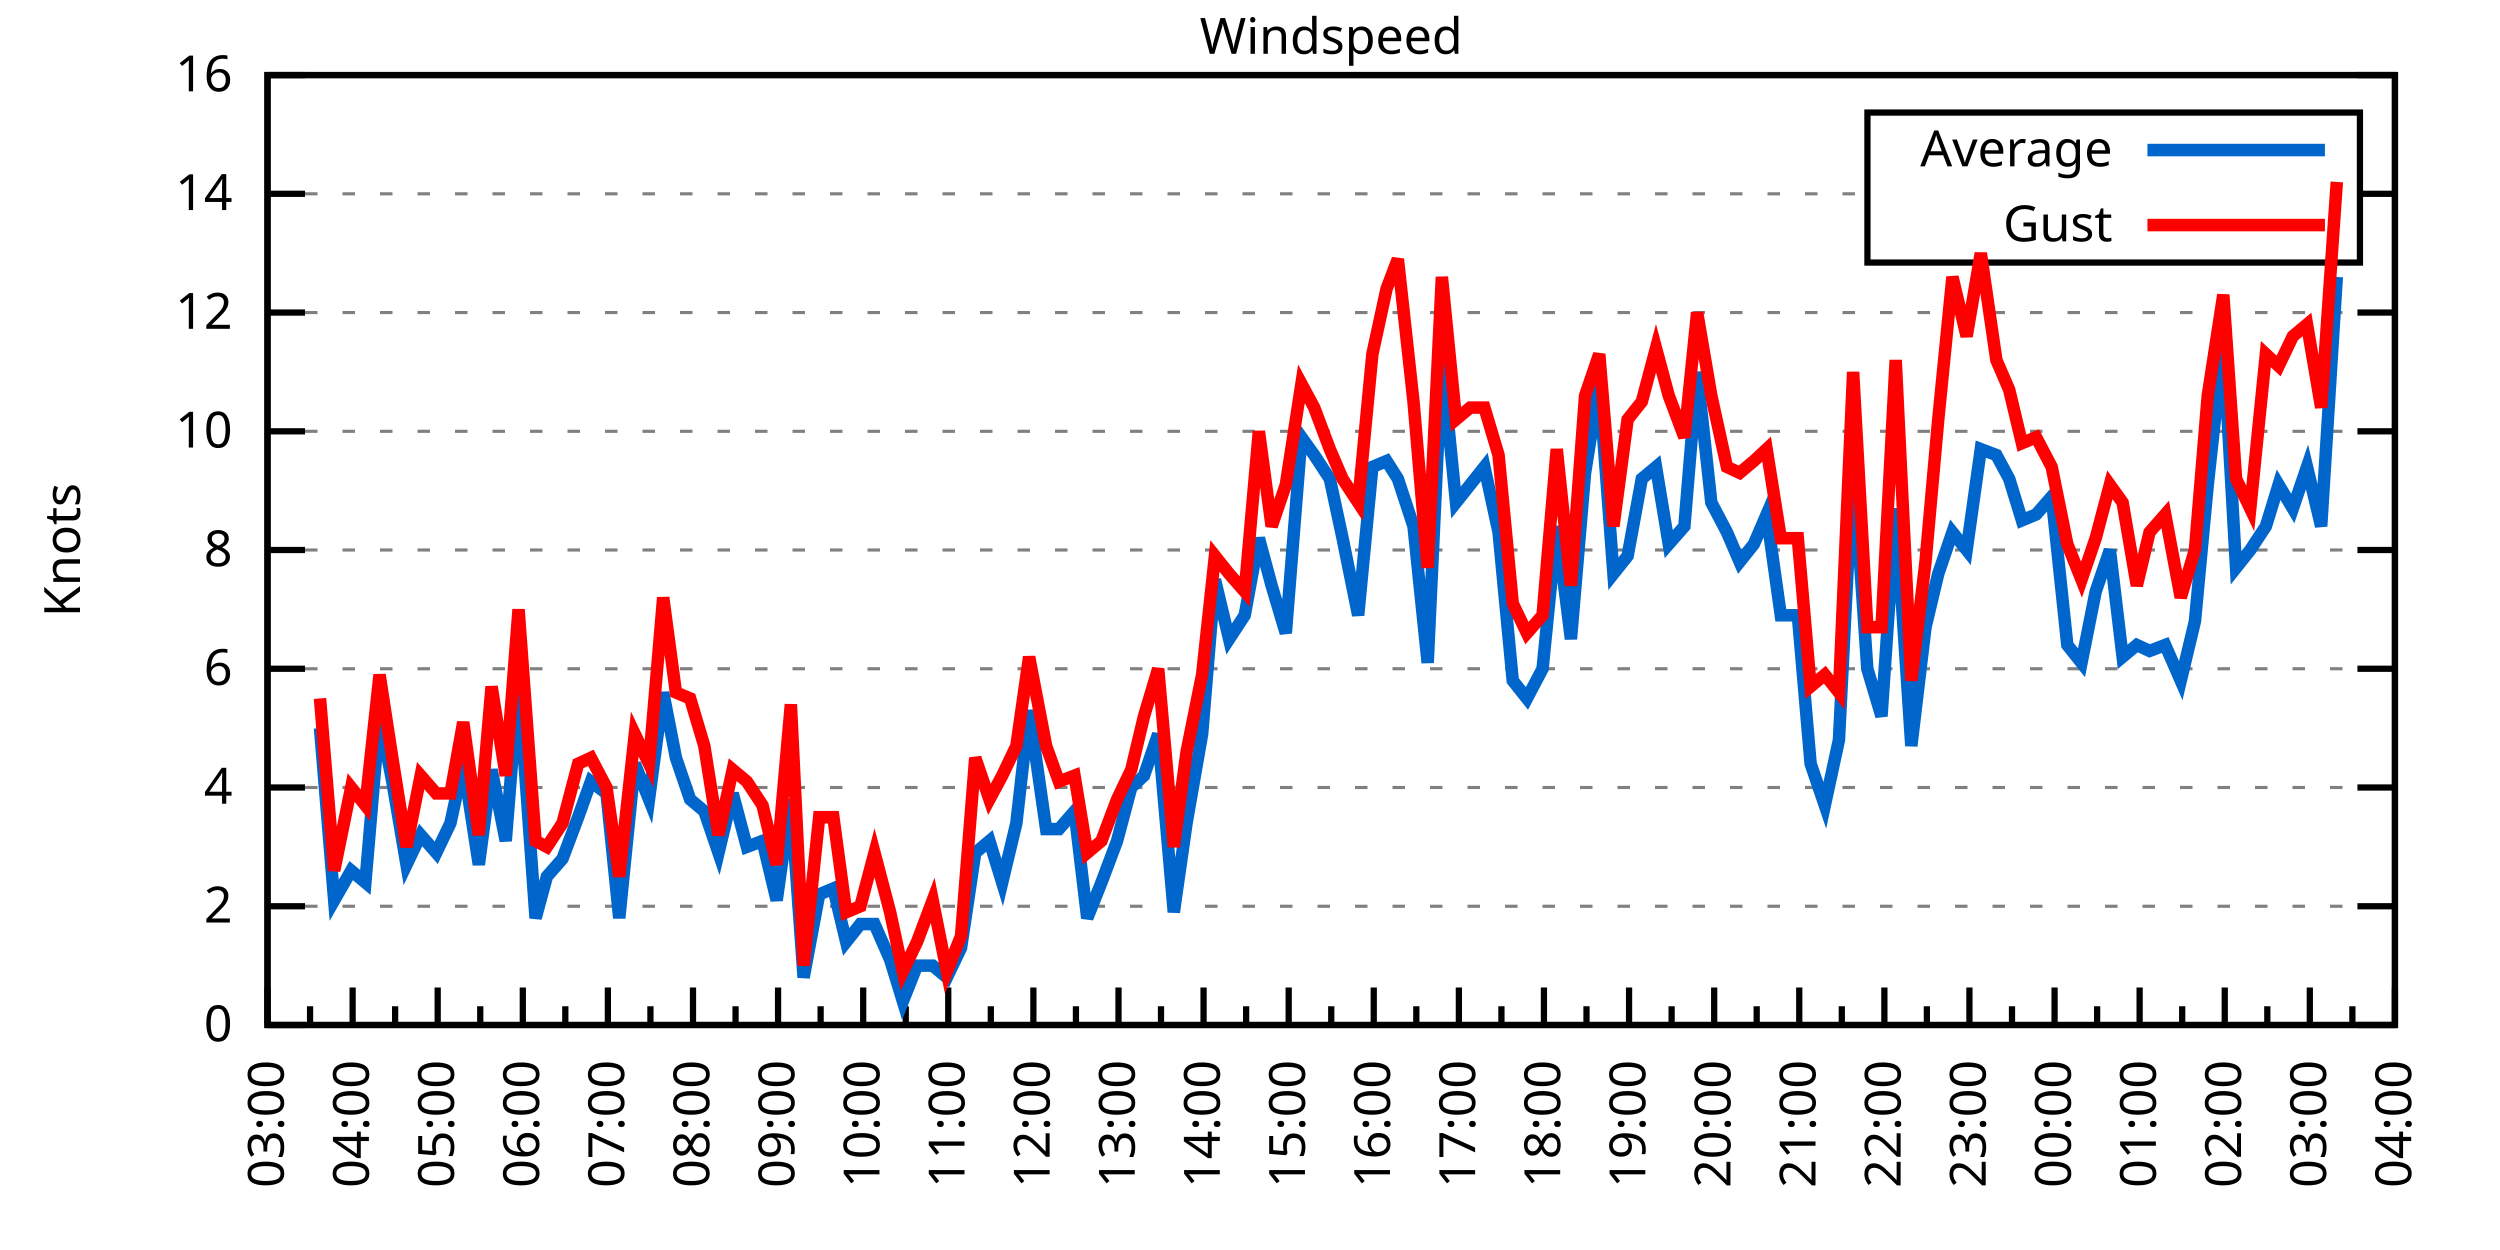
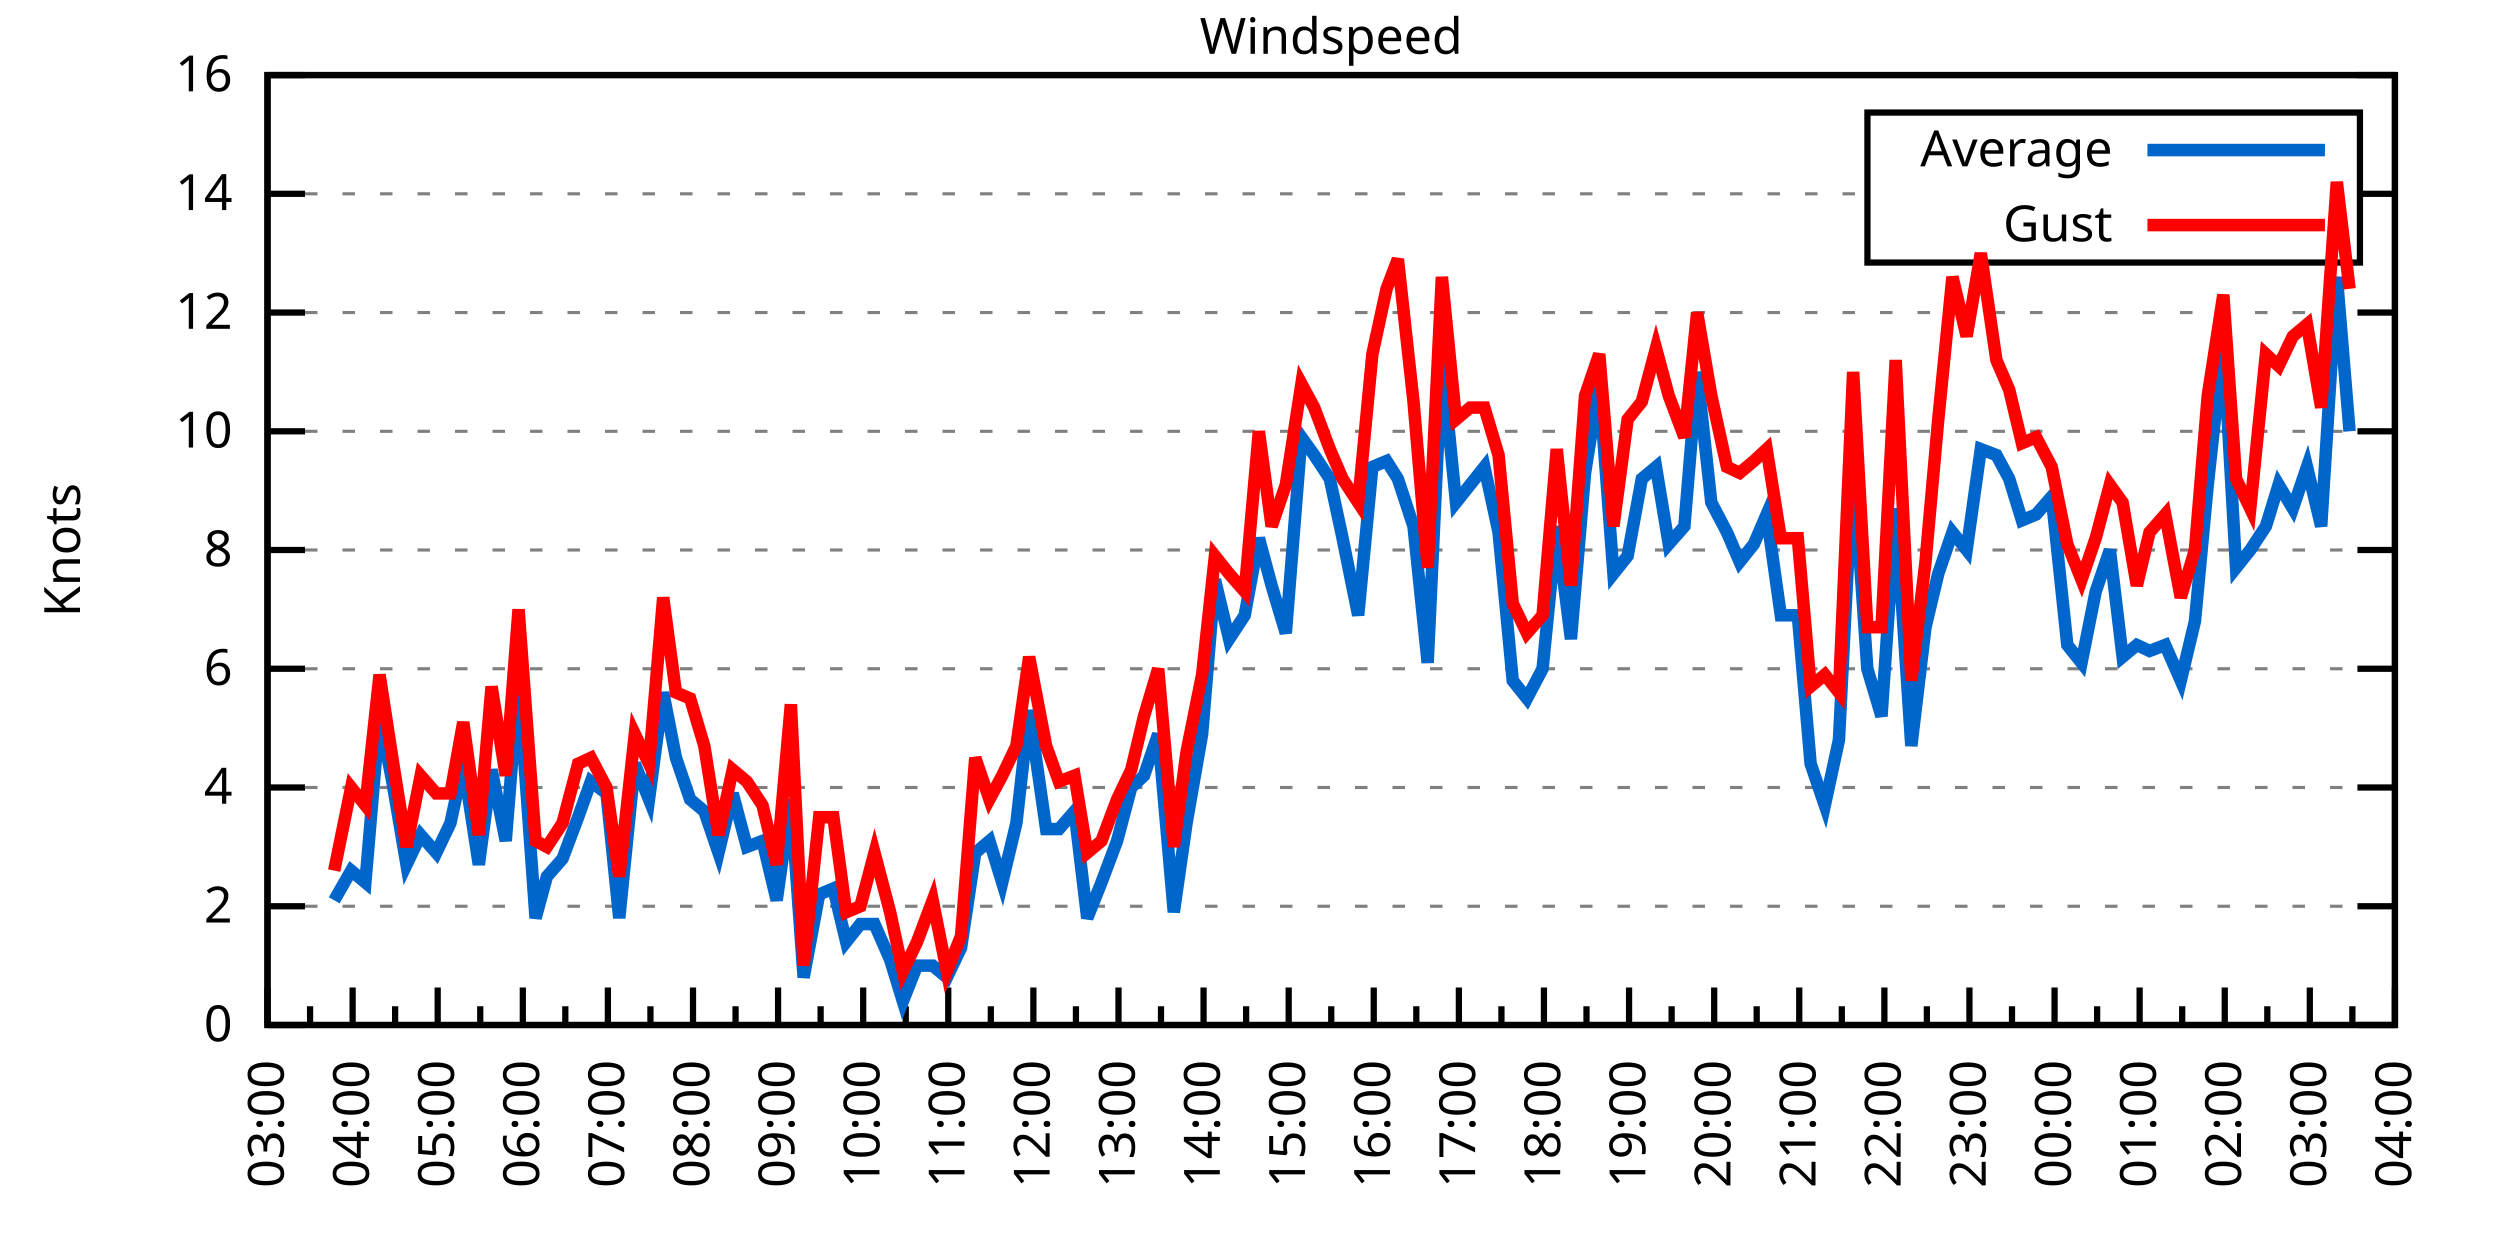
<svg xmlns="http://www.w3.org/2000/svg" xmlns:xlink="http://www.w3.org/1999/xlink" width="400" height="200" viewBox="0 0 400 200">
  <g id="gnuplot_canvas">
    <rect x="0" y="0" width="400" height="200" fill="none" />
    <defs>
      <circle id="gpDot" r="0.5" stroke-width="0.5" stroke="currentColor" />
      <path id="gpPt0" stroke-width="0.333" stroke="currentColor" d="M-1,0 h2 M0,-1 v2" />
      <path id="gpPt1" stroke-width="0.333" stroke="currentColor" d="M-1,-1 L1,1 M1,-1 L-1,1" />
      <path id="gpPt2" stroke-width="0.333" stroke="currentColor" d="M-1,0 L1,0 M0,-1 L0,1 M-1,-1 L1,1 M-1,1 L1,-1" />
      <rect id="gpPt3" stroke-width="0.333" stroke="currentColor" x="-1" y="-1" width="2" height="2" />
      <rect id="gpPt4" stroke-width="0.333" stroke="currentColor" fill="currentColor" x="-1" y="-1" width="2" height="2" />
      <circle id="gpPt5" stroke-width="0.333" stroke="currentColor" cx="0" cy="0" r="1" />
      <use xlink:href="#gpPt5" id="gpPt6" fill="currentColor" stroke="none" />
      <path id="gpPt7" stroke-width="0.333" stroke="currentColor" d="M0,-1.33 L-1.33,0.67 L1.33,0.67 z" />
      <use xlink:href="#gpPt7" id="gpPt8" fill="currentColor" stroke="none" />
      <use xlink:href="#gpPt7" id="gpPt9" stroke="currentColor" transform="rotate(180)" />
      <use xlink:href="#gpPt9" id="gpPt10" fill="currentColor" stroke="none" />
      <use xlink:href="#gpPt3" id="gpPt11" stroke="currentColor" transform="rotate(45)" />
      <use xlink:href="#gpPt11" id="gpPt12" fill="currentColor" stroke="none" />
      <path id="gpPt13" stroke-width="0.333" stroke="currentColor" d="M0,1.330 L1.265,0.411 L0.782,-1.067 L-0.782,-1.076 L-1.265,0.411 z" />
      <use xlink:href="#gpPt13" id="gpPt14" fill="currentColor" stroke="none" />
      <filter id="textbox" filterUnits="objectBoundingBox" x="0" y="0" height="1" width="1">
        <feFlood flood-color="white" flood-opacity="1" result="bgnd" />
        <feComposite in="SourceGraphic" in2="bgnd" operator="atop" />
      </filter>
      <filter id="greybox" filterUnits="objectBoundingBox" x="0" y="0" height="1" width="1">
        <feFlood flood-color="lightgrey" flood-opacity="1" result="grey" />
        <feComposite in="SourceGraphic" in2="grey" operator="atop" />
      </filter>
    </defs>
    <g fill="none" color="white" stroke="currentColor" stroke-width="1.00" stroke-linecap="butt" stroke-linejoin="miter">
</g>
    <g fill="none" color="black" stroke="currentColor" stroke-width="1.00" stroke-linecap="butt" stroke-linejoin="miter">
      <g stroke="none" shape-rendering="crispEdges">
        <polygon fill="rgb(255, 255, 255)" points="42.80,164.00 383.18,164.00 383.18,12.02 42.80,12.02 " />
      </g>
    </g>
    <g fill="none" color="black" stroke="currentColor" stroke-width="1.00" stroke-linecap="butt" stroke-linejoin="miter">
</g>
    <g fill="none" color="black" stroke="black" stroke-width="0.50" stroke-linecap="butt" stroke-linejoin="miter">
</g>
    <g fill="none" color="gray" stroke="currentColor" stroke-width="0.50" stroke-linecap="butt" stroke-linejoin="miter">
      <path stroke="gray" stroke-dasharray="2,4" class="gridline" d="M42.80,164.00 L383.19,164.00  " />
    </g>
    <g fill="none" color="gray" stroke="gray" stroke-width="1.00" stroke-linecap="butt" stroke-linejoin="miter">
</g>
    <g fill="none" color="black" stroke="currentColor" stroke-width="1.00" stroke-linecap="butt" stroke-linejoin="miter">
      <path stroke="black" d="M42.80,164.00 L48.80,164.00 M383.19,164.00 L377.19,164.00  " />
      <g transform="translate(37.20,166.60)" stroke="none" fill="black" font-family="Sans" font-size="8.00" text-anchor="end">
        <text>
          <tspan font-family="Sans"> 0</tspan>
        </text>
      </g>
    </g>
    <g fill="none" color="black" stroke="currentColor" stroke-width="1.00" stroke-linecap="butt" stroke-linejoin="miter">
</g>
    <g fill="none" color="black" stroke="black" stroke-width="0.50" stroke-linecap="butt" stroke-linejoin="miter">
</g>
    <g fill="none" color="gray" stroke="currentColor" stroke-width="0.50" stroke-linecap="butt" stroke-linejoin="miter">
      <path stroke="gray" stroke-dasharray="2,4" class="gridline" d="M42.80,145.00 L383.19,145.00  " />
    </g>
    <g fill="none" color="gray" stroke="gray" stroke-width="1.00" stroke-linecap="butt" stroke-linejoin="miter">
</g>
    <g fill="none" color="black" stroke="currentColor" stroke-width="1.00" stroke-linecap="butt" stroke-linejoin="miter">
      <path stroke="black" d="M42.80,145.00 L48.80,145.00 M383.19,145.00 L377.19,145.00  " />
      <g transform="translate(37.20,147.60)" stroke="none" fill="black" font-family="Sans" font-size="8.00" text-anchor="end">
        <text>
          <tspan font-family="Sans"> 2</tspan>
        </text>
      </g>
    </g>
    <g fill="none" color="black" stroke="currentColor" stroke-width="1.00" stroke-linecap="butt" stroke-linejoin="miter">
</g>
    <g fill="none" color="black" stroke="black" stroke-width="0.50" stroke-linecap="butt" stroke-linejoin="miter">
</g>
    <g fill="none" color="gray" stroke="currentColor" stroke-width="0.50" stroke-linecap="butt" stroke-linejoin="miter">
      <path stroke="gray" stroke-dasharray="2,4" class="gridline" d="M42.80,126.00 L383.19,126.00  " />
    </g>
    <g fill="none" color="gray" stroke="gray" stroke-width="1.00" stroke-linecap="butt" stroke-linejoin="miter">
</g>
    <g fill="none" color="black" stroke="currentColor" stroke-width="1.00" stroke-linecap="butt" stroke-linejoin="miter">
      <path stroke="black" d="M42.80,126.00 L48.80,126.00 M383.19,126.00 L377.19,126.00  " />
      <g transform="translate(37.20,128.60)" stroke="none" fill="black" font-family="Sans" font-size="8.00" text-anchor="end">
        <text>
          <tspan font-family="Sans"> 4</tspan>
        </text>
      </g>
    </g>
    <g fill="none" color="black" stroke="currentColor" stroke-width="1.00" stroke-linecap="butt" stroke-linejoin="miter">
</g>
    <g fill="none" color="black" stroke="black" stroke-width="0.50" stroke-linecap="butt" stroke-linejoin="miter">
</g>
    <g fill="none" color="gray" stroke="currentColor" stroke-width="0.50" stroke-linecap="butt" stroke-linejoin="miter">
      <path stroke="gray" stroke-dasharray="2,4" class="gridline" d="M42.80,107.00 L383.19,107.00  " />
    </g>
    <g fill="none" color="gray" stroke="gray" stroke-width="1.00" stroke-linecap="butt" stroke-linejoin="miter">
</g>
    <g fill="none" color="black" stroke="currentColor" stroke-width="1.00" stroke-linecap="butt" stroke-linejoin="miter">
      <path stroke="black" d="M42.80,107.00 L48.80,107.00 M383.19,107.00 L377.19,107.00  " />
      <g transform="translate(37.20,109.60)" stroke="none" fill="black" font-family="Sans" font-size="8.00" text-anchor="end">
        <text>
          <tspan font-family="Sans"> 6</tspan>
        </text>
      </g>
    </g>
    <g fill="none" color="black" stroke="currentColor" stroke-width="1.00" stroke-linecap="butt" stroke-linejoin="miter">
</g>
    <g fill="none" color="black" stroke="black" stroke-width="0.50" stroke-linecap="butt" stroke-linejoin="miter">
</g>
    <g fill="none" color="gray" stroke="currentColor" stroke-width="0.50" stroke-linecap="butt" stroke-linejoin="miter">
      <path stroke="gray" stroke-dasharray="2,4" class="gridline" d="M42.80,88.00 L383.19,88.00  " />
    </g>
    <g fill="none" color="gray" stroke="gray" stroke-width="1.00" stroke-linecap="butt" stroke-linejoin="miter">
</g>
    <g fill="none" color="black" stroke="currentColor" stroke-width="1.00" stroke-linecap="butt" stroke-linejoin="miter">
      <path stroke="black" d="M42.80,88.00 L48.80,88.00 M383.19,88.00 L377.19,88.00  " />
      <g transform="translate(37.20,90.60)" stroke="none" fill="black" font-family="Sans" font-size="8.00" text-anchor="end">
        <text>
          <tspan font-family="Sans"> 8</tspan>
        </text>
      </g>
    </g>
    <g fill="none" color="black" stroke="currentColor" stroke-width="1.00" stroke-linecap="butt" stroke-linejoin="miter">
</g>
    <g fill="none" color="black" stroke="black" stroke-width="0.50" stroke-linecap="butt" stroke-linejoin="miter">
</g>
    <g fill="none" color="gray" stroke="currentColor" stroke-width="0.50" stroke-linecap="butt" stroke-linejoin="miter">
      <path stroke="gray" stroke-dasharray="2,4" class="gridline" d="M42.80,69.01 L383.19,69.01  " />
    </g>
    <g fill="none" color="gray" stroke="gray" stroke-width="1.00" stroke-linecap="butt" stroke-linejoin="miter">
</g>
    <g fill="none" color="black" stroke="currentColor" stroke-width="1.00" stroke-linecap="butt" stroke-linejoin="miter">
      <path stroke="black" d="M42.80,69.01 L48.80,69.01 M383.19,69.01 L377.19,69.01  " />
      <g transform="translate(37.20,71.61)" stroke="none" fill="black" font-family="Sans" font-size="8.00" text-anchor="end">
        <text>
          <tspan font-family="Sans"> 10</tspan>
        </text>
      </g>
    </g>
    <g fill="none" color="black" stroke="currentColor" stroke-width="1.00" stroke-linecap="butt" stroke-linejoin="miter">
</g>
    <g fill="none" color="black" stroke="black" stroke-width="0.50" stroke-linecap="butt" stroke-linejoin="miter">
</g>
    <g fill="none" color="gray" stroke="currentColor" stroke-width="0.50" stroke-linecap="butt" stroke-linejoin="miter">
      <path stroke="gray" stroke-dasharray="2,4" class="gridline" d="M42.80,50.01 L383.19,50.01  " />
    </g>
    <g fill="none" color="gray" stroke="gray" stroke-width="1.00" stroke-linecap="butt" stroke-linejoin="miter">
</g>
    <g fill="none" color="black" stroke="currentColor" stroke-width="1.00" stroke-linecap="butt" stroke-linejoin="miter">
      <path stroke="black" d="M42.80,50.01 L48.80,50.01 M383.19,50.01 L377.19,50.01  " />
      <g transform="translate(37.20,52.61)" stroke="none" fill="black" font-family="Sans" font-size="8.00" text-anchor="end">
        <text>
          <tspan font-family="Sans"> 12</tspan>
        </text>
      </g>
    </g>
    <g fill="none" color="black" stroke="currentColor" stroke-width="1.00" stroke-linecap="butt" stroke-linejoin="miter">
</g>
    <g fill="none" color="black" stroke="black" stroke-width="0.50" stroke-linecap="butt" stroke-linejoin="miter">
</g>
    <g fill="none" color="gray" stroke="currentColor" stroke-width="0.50" stroke-linecap="butt" stroke-linejoin="miter">
      <path stroke="gray" stroke-dasharray="2,4" class="gridline" d="M42.80,31.01 L298.79,31.01 M377.59,31.01 L383.19,31.01  " />
    </g>
    <g fill="none" color="gray" stroke="gray" stroke-width="1.00" stroke-linecap="butt" stroke-linejoin="miter">
</g>
    <g fill="none" color="black" stroke="currentColor" stroke-width="1.00" stroke-linecap="butt" stroke-linejoin="miter">
      <path stroke="black" d="M42.80,31.01 L48.80,31.01 M383.19,31.01 L377.19,31.01  " />
      <g transform="translate(37.20,33.61)" stroke="none" fill="black" font-family="Sans" font-size="8.00" text-anchor="end">
        <text>
          <tspan font-family="Sans"> 14</tspan>
        </text>
      </g>
    </g>
    <g fill="none" color="black" stroke="currentColor" stroke-width="1.00" stroke-linecap="butt" stroke-linejoin="miter">
</g>
    <g fill="none" color="black" stroke="black" stroke-width="0.50" stroke-linecap="butt" stroke-linejoin="miter">
</g>
    <g fill="none" color="gray" stroke="currentColor" stroke-width="0.50" stroke-linecap="butt" stroke-linejoin="miter">
      <path stroke="gray" stroke-dasharray="2,4" class="gridline" d="M42.80,12.01 L383.19,12.01  " />
    </g>
    <g fill="none" color="gray" stroke="gray" stroke-width="1.00" stroke-linecap="butt" stroke-linejoin="miter">
</g>
    <g fill="none" color="black" stroke="currentColor" stroke-width="1.00" stroke-linecap="butt" stroke-linejoin="miter">
      <path stroke="black" d="M42.80,12.01 L48.80,12.01 M383.19,12.01 L377.19,12.01  " />
      <g transform="translate(37.20,14.61)" stroke="none" fill="black" font-family="Sans" font-size="8.00" text-anchor="end">
        <text>
          <tspan font-family="Sans"> 16</tspan>
        </text>
      </g>
    </g>
    <g fill="none" color="black" stroke="currentColor" stroke-width="1.00" stroke-linecap="butt" stroke-linejoin="miter">
      <path stroke="black" d="M42.80,164.00 L42.80,158.00  " />
      <g transform="translate(45.40,169.60) rotate(270)" stroke="none" fill="black" font-family="Sans" font-size="8.00" text-anchor="end">
        <text>
          <tspan font-family="Sans">03:00</tspan>
        </text>
      </g>
    </g>
    <g fill="none" color="black" stroke="currentColor" stroke-width="1.00" stroke-linecap="butt" stroke-linejoin="miter">
      <path stroke="black" d="M49.61,164.00 L49.61,161.00 M56.42,164.00 L56.42,158.00  " />
      <g transform="translate(59.02,169.60) rotate(270)" stroke="none" fill="black" font-family="Sans" font-size="8.00" text-anchor="end">
        <text>
          <tspan font-family="Sans">04:00</tspan>
        </text>
      </g>
    </g>
    <g fill="none" color="black" stroke="currentColor" stroke-width="1.00" stroke-linecap="butt" stroke-linejoin="miter">
      <path stroke="black" d="M63.22,164.00 L63.22,161.00 M70.03,164.00 L70.03,158.00  " />
      <g transform="translate(72.63,169.60) rotate(270)" stroke="none" fill="black" font-family="Sans" font-size="8.00" text-anchor="end">
        <text>
          <tspan font-family="Sans">05:00</tspan>
        </text>
      </g>
    </g>
    <g fill="none" color="black" stroke="currentColor" stroke-width="1.00" stroke-linecap="butt" stroke-linejoin="miter">
      <path stroke="black" d="M76.84,164.00 L76.84,161.00 M83.65,164.00 L83.65,158.00  " />
      <g transform="translate(86.25,169.60) rotate(270)" stroke="none" fill="black" font-family="Sans" font-size="8.00" text-anchor="end">
        <text>
          <tspan font-family="Sans">06:00</tspan>
        </text>
      </g>
    </g>
    <g fill="none" color="black" stroke="currentColor" stroke-width="1.00" stroke-linecap="butt" stroke-linejoin="miter">
      <path stroke="black" d="M90.45,164.00 L90.45,161.00 M97.26,164.00 L97.26,158.00  " />
      <g transform="translate(99.86,169.60) rotate(270)" stroke="none" fill="black" font-family="Sans" font-size="8.00" text-anchor="end">
        <text>
          <tspan font-family="Sans">07:00</tspan>
        </text>
      </g>
    </g>
    <g fill="none" color="black" stroke="currentColor" stroke-width="1.00" stroke-linecap="butt" stroke-linejoin="miter">
      <path stroke="black" d="M104.07,164.00 L104.07,161.00 M110.88,164.00 L110.88,158.00  " />
      <g transform="translate(113.48,169.60) rotate(270)" stroke="none" fill="black" font-family="Sans" font-size="8.00" text-anchor="end">
        <text>
          <tspan font-family="Sans">08:00</tspan>
        </text>
      </g>
    </g>
    <g fill="none" color="black" stroke="currentColor" stroke-width="1.00" stroke-linecap="butt" stroke-linejoin="miter">
      <path stroke="black" d="M117.69,164.00 L117.69,161.00 M124.49,164.00 L124.49,158.00  " />
      <g transform="translate(127.09,169.60) rotate(270)" stroke="none" fill="black" font-family="Sans" font-size="8.00" text-anchor="end">
        <text>
          <tspan font-family="Sans">09:00</tspan>
        </text>
      </g>
    </g>
    <g fill="none" color="black" stroke="currentColor" stroke-width="1.00" stroke-linecap="butt" stroke-linejoin="miter">
      <path stroke="black" d="M131.30,164.00 L131.30,161.00 M138.11,164.00 L138.11,158.00  " />
      <g transform="translate(140.71,169.60) rotate(270)" stroke="none" fill="black" font-family="Sans" font-size="8.00" text-anchor="end">
        <text>
          <tspan font-family="Sans">10:00</tspan>
        </text>
      </g>
    </g>
    <g fill="none" color="black" stroke="currentColor" stroke-width="1.00" stroke-linecap="butt" stroke-linejoin="miter">
      <path stroke="black" d="M144.92,164.00 L144.92,161.00 M151.72,164.00 L151.72,158.00  " />
      <g transform="translate(154.32,169.60) rotate(270)" stroke="none" fill="black" font-family="Sans" font-size="8.00" text-anchor="end">
        <text>
          <tspan font-family="Sans">11:00</tspan>
        </text>
      </g>
    </g>
    <g fill="none" color="black" stroke="currentColor" stroke-width="1.00" stroke-linecap="butt" stroke-linejoin="miter">
      <path stroke="black" d="M158.53,164.00 L158.53,161.00 M165.34,164.00 L165.34,158.00  " />
      <g transform="translate(167.94,169.60) rotate(270)" stroke="none" fill="black" font-family="Sans" font-size="8.00" text-anchor="end">
        <text>
          <tspan font-family="Sans">12:00</tspan>
        </text>
      </g>
    </g>
    <g fill="none" color="black" stroke="currentColor" stroke-width="1.00" stroke-linecap="butt" stroke-linejoin="miter">
      <path stroke="black" d="M172.15,164.00 L172.15,161.00 M178.96,164.00 L178.96,158.00  " />
      <g transform="translate(181.56,169.60) rotate(270)" stroke="none" fill="black" font-family="Sans" font-size="8.00" text-anchor="end">
        <text>
          <tspan font-family="Sans">13:00</tspan>
        </text>
      </g>
    </g>
    <g fill="none" color="black" stroke="currentColor" stroke-width="1.00" stroke-linecap="butt" stroke-linejoin="miter">
      <path stroke="black" d="M185.76,164.00 L185.76,161.00 M192.57,164.00 L192.57,158.00  " />
      <g transform="translate(195.17,169.60) rotate(270)" stroke="none" fill="black" font-family="Sans" font-size="8.00" text-anchor="end">
        <text>
          <tspan font-family="Sans">14:00</tspan>
        </text>
      </g>
    </g>
    <g fill="none" color="black" stroke="currentColor" stroke-width="1.00" stroke-linecap="butt" stroke-linejoin="miter">
      <path stroke="black" d="M199.38,164.00 L199.38,161.00 M206.19,164.00 L206.19,158.00  " />
      <g transform="translate(208.79,169.60) rotate(270)" stroke="none" fill="black" font-family="Sans" font-size="8.00" text-anchor="end">
        <text>
          <tspan font-family="Sans">15:00</tspan>
        </text>
      </g>
    </g>
    <g fill="none" color="black" stroke="currentColor" stroke-width="1.00" stroke-linecap="butt" stroke-linejoin="miter">
      <path stroke="black" d="M213.00,164.00 L213.00,161.00 M219.80,164.00 L219.80,158.00  " />
      <g transform="translate(222.40,169.60) rotate(270)" stroke="none" fill="black" font-family="Sans" font-size="8.00" text-anchor="end">
        <text>
          <tspan font-family="Sans">16:00</tspan>
        </text>
      </g>
    </g>
    <g fill="none" color="black" stroke="currentColor" stroke-width="1.00" stroke-linecap="butt" stroke-linejoin="miter">
      <path stroke="black" d="M226.61,164.00 L226.61,161.00 M233.42,164.00 L233.42,158.00  " />
      <g transform="translate(236.02,169.60) rotate(270)" stroke="none" fill="black" font-family="Sans" font-size="8.00" text-anchor="end">
        <text>
          <tspan font-family="Sans">17:00</tspan>
        </text>
      </g>
    </g>
    <g fill="none" color="black" stroke="currentColor" stroke-width="1.00" stroke-linecap="butt" stroke-linejoin="miter">
      <path stroke="black" d="M240.23,164.00 L240.23,161.00 M247.03,164.00 L247.03,158.00  " />
      <g transform="translate(249.63,169.60) rotate(270)" stroke="none" fill="black" font-family="Sans" font-size="8.00" text-anchor="end">
        <text>
          <tspan font-family="Sans">18:00</tspan>
        </text>
      </g>
    </g>
    <g fill="none" color="black" stroke="currentColor" stroke-width="1.00" stroke-linecap="butt" stroke-linejoin="miter">
      <path stroke="black" d="M253.84,164.00 L253.84,161.00 M260.65,164.00 L260.65,158.00  " />
      <g transform="translate(263.25,169.60) rotate(270)" stroke="none" fill="black" font-family="Sans" font-size="8.00" text-anchor="end">
        <text>
          <tspan font-family="Sans">19:00</tspan>
        </text>
      </g>
    </g>
    <g fill="none" color="black" stroke="currentColor" stroke-width="1.00" stroke-linecap="butt" stroke-linejoin="miter">
      <path stroke="black" d="M267.46,164.00 L267.46,161.00 M274.27,164.00 L274.27,158.00  " />
      <g transform="translate(276.87,169.60) rotate(270)" stroke="none" fill="black" font-family="Sans" font-size="8.00" text-anchor="end">
        <text>
          <tspan font-family="Sans">20:00</tspan>
        </text>
      </g>
    </g>
    <g fill="none" color="black" stroke="currentColor" stroke-width="1.00" stroke-linecap="butt" stroke-linejoin="miter">
      <path stroke="black" d="M281.07,164.00 L281.07,161.00 M287.88,164.00 L287.88,158.00  " />
      <g transform="translate(290.48,169.60) rotate(270)" stroke="none" fill="black" font-family="Sans" font-size="8.00" text-anchor="end">
        <text>
          <tspan font-family="Sans">21:00</tspan>
        </text>
      </g>
    </g>
    <g fill="none" color="black" stroke="currentColor" stroke-width="1.00" stroke-linecap="butt" stroke-linejoin="miter">
      <path stroke="black" d="M294.69,164.00 L294.69,161.00 M301.50,164.00 L301.50,158.00  " />
      <g transform="translate(304.10,169.60) rotate(270)" stroke="none" fill="black" font-family="Sans" font-size="8.00" text-anchor="end">
        <text>
          <tspan font-family="Sans">22:00</tspan>
        </text>
      </g>
    </g>
    <g fill="none" color="black" stroke="currentColor" stroke-width="1.00" stroke-linecap="butt" stroke-linejoin="miter">
      <path stroke="black" d="M308.30,164.00 L308.30,161.00 M315.11,164.00 L315.11,158.00  " />
      <g transform="translate(317.71,169.60) rotate(270)" stroke="none" fill="black" font-family="Sans" font-size="8.00" text-anchor="end">
        <text>
          <tspan font-family="Sans">23:00</tspan>
        </text>
      </g>
    </g>
    <g fill="none" color="black" stroke="currentColor" stroke-width="1.00" stroke-linecap="butt" stroke-linejoin="miter">
      <path stroke="black" d="M321.92,164.00 L321.92,161.00 M328.73,164.00 L328.73,158.00  " />
      <g transform="translate(331.33,169.60) rotate(270)" stroke="none" fill="black" font-family="Sans" font-size="8.00" text-anchor="end">
        <text>
          <tspan font-family="Sans">00:00</tspan>
        </text>
      </g>
    </g>
    <g fill="none" color="black" stroke="currentColor" stroke-width="1.00" stroke-linecap="butt" stroke-linejoin="miter">
      <path stroke="black" d="M335.54,164.00 L335.54,161.00 M342.34,164.00 L342.34,158.00  " />
      <g transform="translate(344.94,169.60) rotate(270)" stroke="none" fill="black" font-family="Sans" font-size="8.00" text-anchor="end">
        <text>
          <tspan font-family="Sans">01:00</tspan>
        </text>
      </g>
    </g>
    <g fill="none" color="black" stroke="currentColor" stroke-width="1.00" stroke-linecap="butt" stroke-linejoin="miter">
      <path stroke="black" d="M349.15,164.00 L349.15,161.00 M355.96,164.00 L355.96,158.00  " />
      <g transform="translate(358.56,169.60) rotate(270)" stroke="none" fill="black" font-family="Sans" font-size="8.00" text-anchor="end">
        <text>
          <tspan font-family="Sans">02:00</tspan>
        </text>
      </g>
    </g>
    <g fill="none" color="black" stroke="currentColor" stroke-width="1.00" stroke-linecap="butt" stroke-linejoin="miter">
      <path stroke="black" d="M362.77,164.00 L362.77,161.00 M369.57,164.00 L369.57,158.00  " />
      <g transform="translate(372.17,169.60) rotate(270)" stroke="none" fill="black" font-family="Sans" font-size="8.00" text-anchor="end">
        <text>
          <tspan font-family="Sans">03:00</tspan>
        </text>
      </g>
    </g>
    <g fill="none" color="black" stroke="currentColor" stroke-width="1.00" stroke-linecap="butt" stroke-linejoin="miter">
      <path stroke="black" d="M376.38,164.00 L376.38,161.00 M383.19,164.00 L383.19,158.00  " />
      <g transform="translate(385.79,169.60) rotate(270)" stroke="none" fill="black" font-family="Sans" font-size="8.00" text-anchor="end">
        <text>
          <tspan font-family="Sans">04:00</tspan>
        </text>
      </g>
    </g>
    <g fill="none" color="black" stroke="currentColor" stroke-width="1.00" stroke-linecap="butt" stroke-linejoin="miter">
</g>
    <g fill="none" color="black" stroke="currentColor" stroke-width="1.00" stroke-linecap="butt" stroke-linejoin="miter">
      <path stroke="black" d="M42.80,12.01 L42.80,164.00 L383.19,164.00 L383.19,12.01 L42.80,12.01 Z  " />
    </g>
    <g fill="none" color="black" stroke="currentColor" stroke-width="1.00" stroke-linecap="butt" stroke-linejoin="miter">
      <g transform="translate(12.80,88.01) rotate(270)" stroke="none" fill="black" font-family="Sans" font-size="8.00" text-anchor="middle">
        <text>
          <tspan font-family="Sans">Knots</tspan>
        </text>
      </g>
    </g>
    <g fill="none" color="black" stroke="currentColor" stroke-width="1.00" stroke-linecap="butt" stroke-linejoin="miter">
</g>
    <g fill="none" color="black" stroke="currentColor" stroke-width="1.00" stroke-linecap="butt" stroke-linejoin="miter">
      <path stroke="black" d="M298.79,42.01 L298.79,18.01 L377.59,18.01 L377.59,42.01 L298.79,42.01 Z  " />
    </g>
    <g id="Windspeed_plot_1">
      <g fill="none" color="white" stroke="black" stroke-width="2.00" stroke-linecap="butt" stroke-linejoin="miter">
</g>
      <g fill="none" color="black" stroke="currentColor" stroke-width="2.00" stroke-linecap="butt" stroke-linejoin="miter">
        <g transform="translate(337.99,26.61)" stroke="none" fill="black" font-family="Sans" font-size="8.00" text-anchor="end">
          <text>
            <tspan font-family="Sans">Average</tspan>
          </text>
        </g>
      </g>
      <g fill="none" color="black" stroke="currentColor" stroke-width="2.00" stroke-linecap="butt" stroke-linejoin="miter">
-         <path stroke="rgb(  0, 102, 204)" d="M343.59,24.01 L371.99,24.01 M51.20,116.50 L53.47,144.05 L56.19,139.30 L58.46,141.20 L60.73,114.60 L62.77,125.05   L65.04,138.35 L67.31,133.60 L69.80,136.45 L72.07,131.70 L74.12,122.20 L76.61,138.35 L78.65,123.15 L80.92,134.55   L82.97,108.90 L85.69,146.90 L87.50,140.25 L90.00,137.40 L92.50,130.75 L94.54,125.05 L97.04,126.95 L99.08,146.90   L101.57,122.20 L103.84,127.90 L106.11,110.80 L108.15,121.25 L110.42,127.90 L112.69,129.80 L114.96,136.45 L117.23,126.95   L119.50,135.50 L122.00,134.55 L124.27,144.05 L126.54,127.90 L128.58,156.40 L131.07,143.10 L133.34,142.15 L135.39,150.70   L137.66,147.85 L139.92,147.85 L142.42,153.55 L144.46,160.20 L146.73,154.50 L149.23,154.50 L151.50,156.40 L153.77,151.65   L156.04,136.45 L158.31,134.55 L160.35,141.20 L162.62,131.70 L164.66,113.65 L167.38,132.65 L169.43,132.65 L171.92,129.80   L173.96,146.90 L176.23,141.20 L178.73,134.55 L181.00,126.00 L183.04,124.10 L185.31,117.45 L187.81,145.95 L189.85,131.70   L192.34,117.45 L194.39,92.75 L196.66,102.25 L199.15,98.45 L201.42,86.11 L203.46,93.70 L205.73,101.30 L208.23,69.96   L210.27,72.81 L212.77,76.61 L214.81,86.11 L217.31,98.45 L219.58,74.71 L221.85,73.76 L223.66,76.61 L226.16,84.21   L228.43,106.05 L230.70,57.61 L232.96,80.41 L235.23,77.56 L237.50,74.71 L239.77,85.16 L242.04,108.90 L244.31,111.75   L246.81,107.00 L249.08,84.21 L251.35,102.25 L253.61,75.66 L255.88,61.41 L258.15,91.80 L260.42,88.95 L262.69,76.61   L264.96,74.71 L267.00,87.06 L269.50,84.21 L271.54,59.51 L273.81,80.41 L276.31,85.16 L278.35,89.90 L280.62,87.06   L282.66,82.31 L284.93,98.45 L287.65,98.45 L289.70,122.20 L291.97,128.85 L294.23,118.40 L296.50,73.76 L298.77,107.00   L301.04,114.60 L303.31,81.36 L305.81,119.35 L308.08,100.35 L310.12,91.80 L312.39,85.16 L314.66,88.00 L316.93,71.86   L319.42,72.81 L321.47,76.61 L323.51,83.26 L325.78,82.31 L328.27,79.46 L330.77,103.20 L333.04,106.05 L335.31,94.65   L337.58,88.00 L339.62,105.10 L341.89,103.20 L343.93,104.15 L346.43,103.20 L348.92,108.90 L351.19,99.40 L353.24,77.56   L355.73,54.76 L357.77,90.85 L360.04,88.00 L362.54,84.21 L364.58,77.56 L366.85,81.36 L369.12,74.71 L371.39,84.21   L373.89,44.31  " />
+         <path stroke="rgb(  0, 102, 204)" d="M343.59,24.01 L371.99,24.01 M53.47,144.05 L56.19,139.30 L58.46,141.20 L60.73,114.60 L62.77,125.05 L65.04,138.35   L67.31,133.60 L69.80,136.45 L72.07,131.70 L74.12,122.20 L76.61,138.35 L78.65,123.15 L80.92,134.55 L82.97,108.90   L85.69,146.90 L87.50,140.25 L90.00,137.40 L92.50,130.75 L94.54,125.05 L97.04,126.95 L99.08,146.90 L101.57,122.20   L103.84,127.90 L106.11,110.80 L108.15,121.25 L110.42,127.90 L112.69,129.80 L114.96,136.45 L117.23,126.95 L119.50,135.50   L122.00,134.55 L124.27,144.05 L126.54,127.90 L128.58,156.40 L131.07,143.10 L133.34,142.15 L135.39,150.70 L137.66,147.85   L139.92,147.85 L142.42,153.55 L144.46,160.20 L146.73,154.50 L149.23,154.50 L151.50,156.40 L153.77,151.65 L156.04,136.45   L158.31,134.55 L160.35,141.20 L162.62,131.70 L164.66,113.65 L167.38,132.65 L169.43,132.65 L171.92,129.80 L173.96,146.90   L176.23,141.20 L178.73,134.55 L181.00,126.00 L183.04,124.10 L185.31,117.45 L187.81,145.95 L189.85,131.70 L192.34,117.45   L194.39,92.75 L196.66,102.25 L199.15,98.45 L201.42,86.11 L203.46,93.70 L205.73,101.30 L208.23,69.96 L210.27,72.81   L212.77,76.61 L214.81,86.11 L217.31,98.45 L219.58,74.71 L221.85,73.76 L223.66,76.61 L226.16,84.21 L228.43,106.05   L230.70,57.61 L232.96,80.41 L235.23,77.56 L237.50,74.71 L239.77,85.16 L242.04,108.90 L244.31,111.75 L246.81,107.00   L249.08,84.21 L251.35,102.25 L253.61,75.66 L255.88,61.41 L258.15,91.80 L260.42,88.95 L262.69,76.61 L264.96,74.71   L267.00,87.06 L269.50,84.21 L271.54,59.51 L273.81,80.41 L276.31,85.16 L278.35,89.90 L280.62,87.06 L282.66,82.31   L284.93,98.45 L287.65,98.45 L289.70,122.20 L291.97,128.85 L294.23,118.40 L296.50,73.76 L298.77,107.00 L301.04,114.60   L303.31,81.36 L305.81,119.35 L308.08,100.35 L310.12,91.80 L312.39,85.16 L314.66,88.00 L316.93,71.86 L319.42,72.81   L321.47,76.61 L323.51,83.26 L325.78,82.31 L328.27,79.46 L330.77,103.20 L333.04,106.05 L335.31,94.65 L337.58,88.00   L339.62,105.10 L341.89,103.20 L343.93,104.15 L346.43,103.20 L348.92,108.90 L351.19,99.40 L353.24,77.56 L355.73,54.76   L357.77,90.85 L360.04,88.00 L362.54,84.21 L364.58,77.56 L366.85,81.36 L369.12,74.71 L371.39,84.21 L373.89,44.31   L375.93,69.01  " />
      </g>
    </g>
    <g id="Windspeed_plot_2">
      <g fill="none" color="black" stroke="currentColor" stroke-width="2.00" stroke-linecap="butt" stroke-linejoin="miter">
        <g transform="translate(337.99,38.61)" stroke="none" fill="black" font-family="Sans" font-size="8.00" text-anchor="end">
          <text>
            <tspan font-family="Sans">Gust</tspan>
          </text>
        </g>
      </g>
      <g fill="none" color="black" stroke="currentColor" stroke-width="2.00" stroke-linecap="butt" stroke-linejoin="miter">
-         <path stroke="rgb(255,   0,   0)" d="M343.59,36.01 L371.99,36.01 M51.20,111.75 L53.47,139.30 L56.19,126.00 L58.46,128.85 L60.73,107.95 L62.77,121.25   L65.04,135.50 L67.31,124.10 L69.80,126.95 L72.07,126.95 L74.12,115.55 L76.61,133.60 L78.65,109.85 L80.92,124.10   L82.97,97.50 L85.69,134.55 L87.50,135.50 L90.00,131.70 L92.50,122.20 L94.54,121.25 L97.04,126.00 L99.08,140.25   L101.57,117.45 L103.84,122.20 L106.11,95.60 L108.15,110.80 L110.42,111.75 L112.69,119.35 L114.96,133.60 L117.23,123.15   L119.50,125.05 L122.00,128.85 L124.27,138.35 L126.54,112.70 L128.58,154.50 L131.07,130.75 L133.34,130.75 L135.39,145.95   L137.66,145.00 L139.92,136.45 L142.42,145.95 L144.46,155.45 L146.73,150.70 L149.23,144.05 L151.50,155.45 L153.77,149.75   L156.04,121.25 L158.31,127.90 L160.35,124.10 L162.62,119.35 L164.66,105.10 L167.38,119.35 L169.43,125.05 L171.92,124.10   L173.96,136.45 L176.23,134.55 L178.73,127.90 L181.00,123.15 L183.04,114.60 L185.31,107.00 L187.81,135.50 L189.85,120.30   L192.34,107.95 L194.39,88.95 L196.66,91.80 L199.15,94.65 L201.42,69.01 L203.46,84.21 L205.73,77.56 L208.23,61.41   L210.27,65.21 L212.77,71.86 L214.81,76.61 L217.31,80.41 L219.58,56.66 L221.85,46.21 L223.66,41.46 L226.16,64.26   L228.43,90.85 L230.70,44.31 L232.96,67.11 L235.23,65.21 L237.50,65.21 L239.77,72.81 L242.04,96.55 L244.31,101.30   L246.81,98.45 L249.08,71.86 L251.35,93.70 L253.61,63.31 L255.88,56.66 L258.15,84.21 L260.42,67.11 L262.69,64.26   L264.96,55.71 L267.00,63.31 L269.50,69.96 L271.54,50.01 L273.81,63.31 L276.31,74.71 L278.35,75.66 L280.62,73.76   L282.66,71.86 L284.93,86.11 L287.65,86.11 L289.70,109.85 L291.97,107.95 L294.23,110.80 L296.50,59.51 L298.77,100.35   L301.04,100.35 L303.31,57.61 L305.81,108.90 L308.08,89.90 L310.12,67.11 L312.39,44.31 L314.66,53.81 L316.93,40.51   L319.42,57.61 L321.47,62.36 L323.51,70.91 L325.78,69.96 L328.27,74.71 L330.77,87.06 L333.04,92.75 L335.31,86.11   L337.58,77.56 L339.62,80.41 L341.89,93.70 L343.93,85.16 L346.43,82.31 L348.92,95.60 L351.19,88.00 L353.24,63.31   L355.73,47.16 L357.77,76.61 L360.04,81.36 L362.54,56.66 L364.58,58.56 L366.85,53.81 L369.12,51.91 L371.39,65.21   L373.89,29.11  " />
+         <path stroke="rgb(255,   0,   0)" d="M343.59,36.01 L371.99,36.01 M53.47,139.30 L56.19,126.00 L58.46,128.85 L60.73,107.95 L62.77,121.25 L65.04,135.50   L67.31,124.10 L69.80,126.95 L72.07,126.95 L74.12,115.55 L76.61,133.60 L78.65,109.85 L80.92,124.10 L82.97,97.50   L85.69,134.55 L87.50,135.50 L90.00,131.70 L92.50,122.20 L94.54,121.25 L97.04,126.00 L99.08,140.25 L101.57,117.45   L103.84,122.20 L106.11,95.60 L108.15,110.80 L110.42,111.75 L112.69,119.35 L114.96,133.60 L117.23,123.15 L119.50,125.05   L122.00,128.85 L124.27,138.35 L126.54,112.70 L128.58,154.50 L131.07,130.75 L133.34,130.75 L135.39,145.95 L137.66,145.00   L139.92,136.45 L142.42,145.95 L144.46,155.45 L146.73,150.70 L149.23,144.05 L151.50,155.45 L153.77,149.75 L156.04,121.25   L158.31,127.90 L160.35,124.10 L162.62,119.35 L164.66,105.10 L167.38,119.35 L169.43,125.05 L171.92,124.10 L173.96,136.45   L176.23,134.55 L178.73,127.90 L181.00,123.15 L183.04,114.60 L185.31,107.00 L187.81,135.50 L189.85,120.30 L192.34,107.95   L194.39,88.95 L196.66,91.80 L199.15,94.65 L201.42,69.01 L203.46,84.21 L205.73,77.56 L208.23,61.41 L210.27,65.21   L212.77,71.86 L214.81,76.61 L217.31,80.41 L219.58,56.66 L221.85,46.21 L223.66,41.46 L226.16,64.26 L228.43,90.85   L230.70,44.31 L232.96,67.11 L235.23,65.21 L237.50,65.21 L239.77,72.81 L242.04,96.55 L244.31,101.30 L246.81,98.45   L249.08,71.86 L251.35,93.70 L253.61,63.31 L255.88,56.66 L258.15,84.21 L260.42,67.11 L262.69,64.26 L264.96,55.71   L267.00,63.31 L269.50,69.96 L271.54,50.01 L273.81,63.31 L276.31,74.71 L278.35,75.66 L280.62,73.76 L282.66,71.86   L284.93,86.11 L287.65,86.11 L289.70,109.85 L291.97,107.95 L294.23,110.80 L296.50,59.51 L298.77,100.35 L301.04,100.35   L303.31,57.61 L305.81,108.90 L308.08,89.90 L310.12,67.11 L312.39,44.31 L314.66,53.81 L316.93,40.51 L319.42,57.61   L321.47,62.36 L323.51,70.91 L325.78,69.96 L328.27,74.71 L330.77,87.06 L333.04,92.75 L335.31,86.11 L337.58,77.56   L339.62,80.41 L341.89,93.70 L343.93,85.16 L346.43,82.31 L348.92,95.60 L351.19,88.00 L353.24,63.31 L355.73,47.16   L357.77,76.61 L360.04,81.36 L362.54,56.66 L364.58,58.56 L366.85,53.81 L369.12,51.91 L371.39,65.21 L373.89,29.11   L375.93,46.21  " />
      </g>
    </g>
    <g fill="none" color="black" stroke="currentColor" stroke-width="2.00" stroke-linecap="butt" stroke-linejoin="miter">
</g>
    <g fill="none" color="black" stroke="black" stroke-width="1.00" stroke-linecap="butt" stroke-linejoin="miter">
</g>
    <g fill="none" color="black" stroke="currentColor" stroke-width="1.00" stroke-linecap="butt" stroke-linejoin="miter">
      <path stroke="black" d="M42.80,12.01 L42.80,164.00 L383.19,164.00 L383.19,12.01 L42.80,12.01 Z  " />
    </g>
    <g fill="none" color="black" stroke="currentColor" stroke-width="1.00" stroke-linecap="butt" stroke-linejoin="miter">
      <g transform="translate(212.99,8.61)" stroke="none" fill="black" font-family="Sans" font-size="8.00" text-anchor="middle">
        <text>
          <tspan font-family="Sans">Windspeed</tspan>
        </text>
      </g>
    </g>
    <g fill="none" color="black" stroke="currentColor" stroke-width="1.00" stroke-linecap="butt" stroke-linejoin="miter">
</g>
  </g>
</svg>
